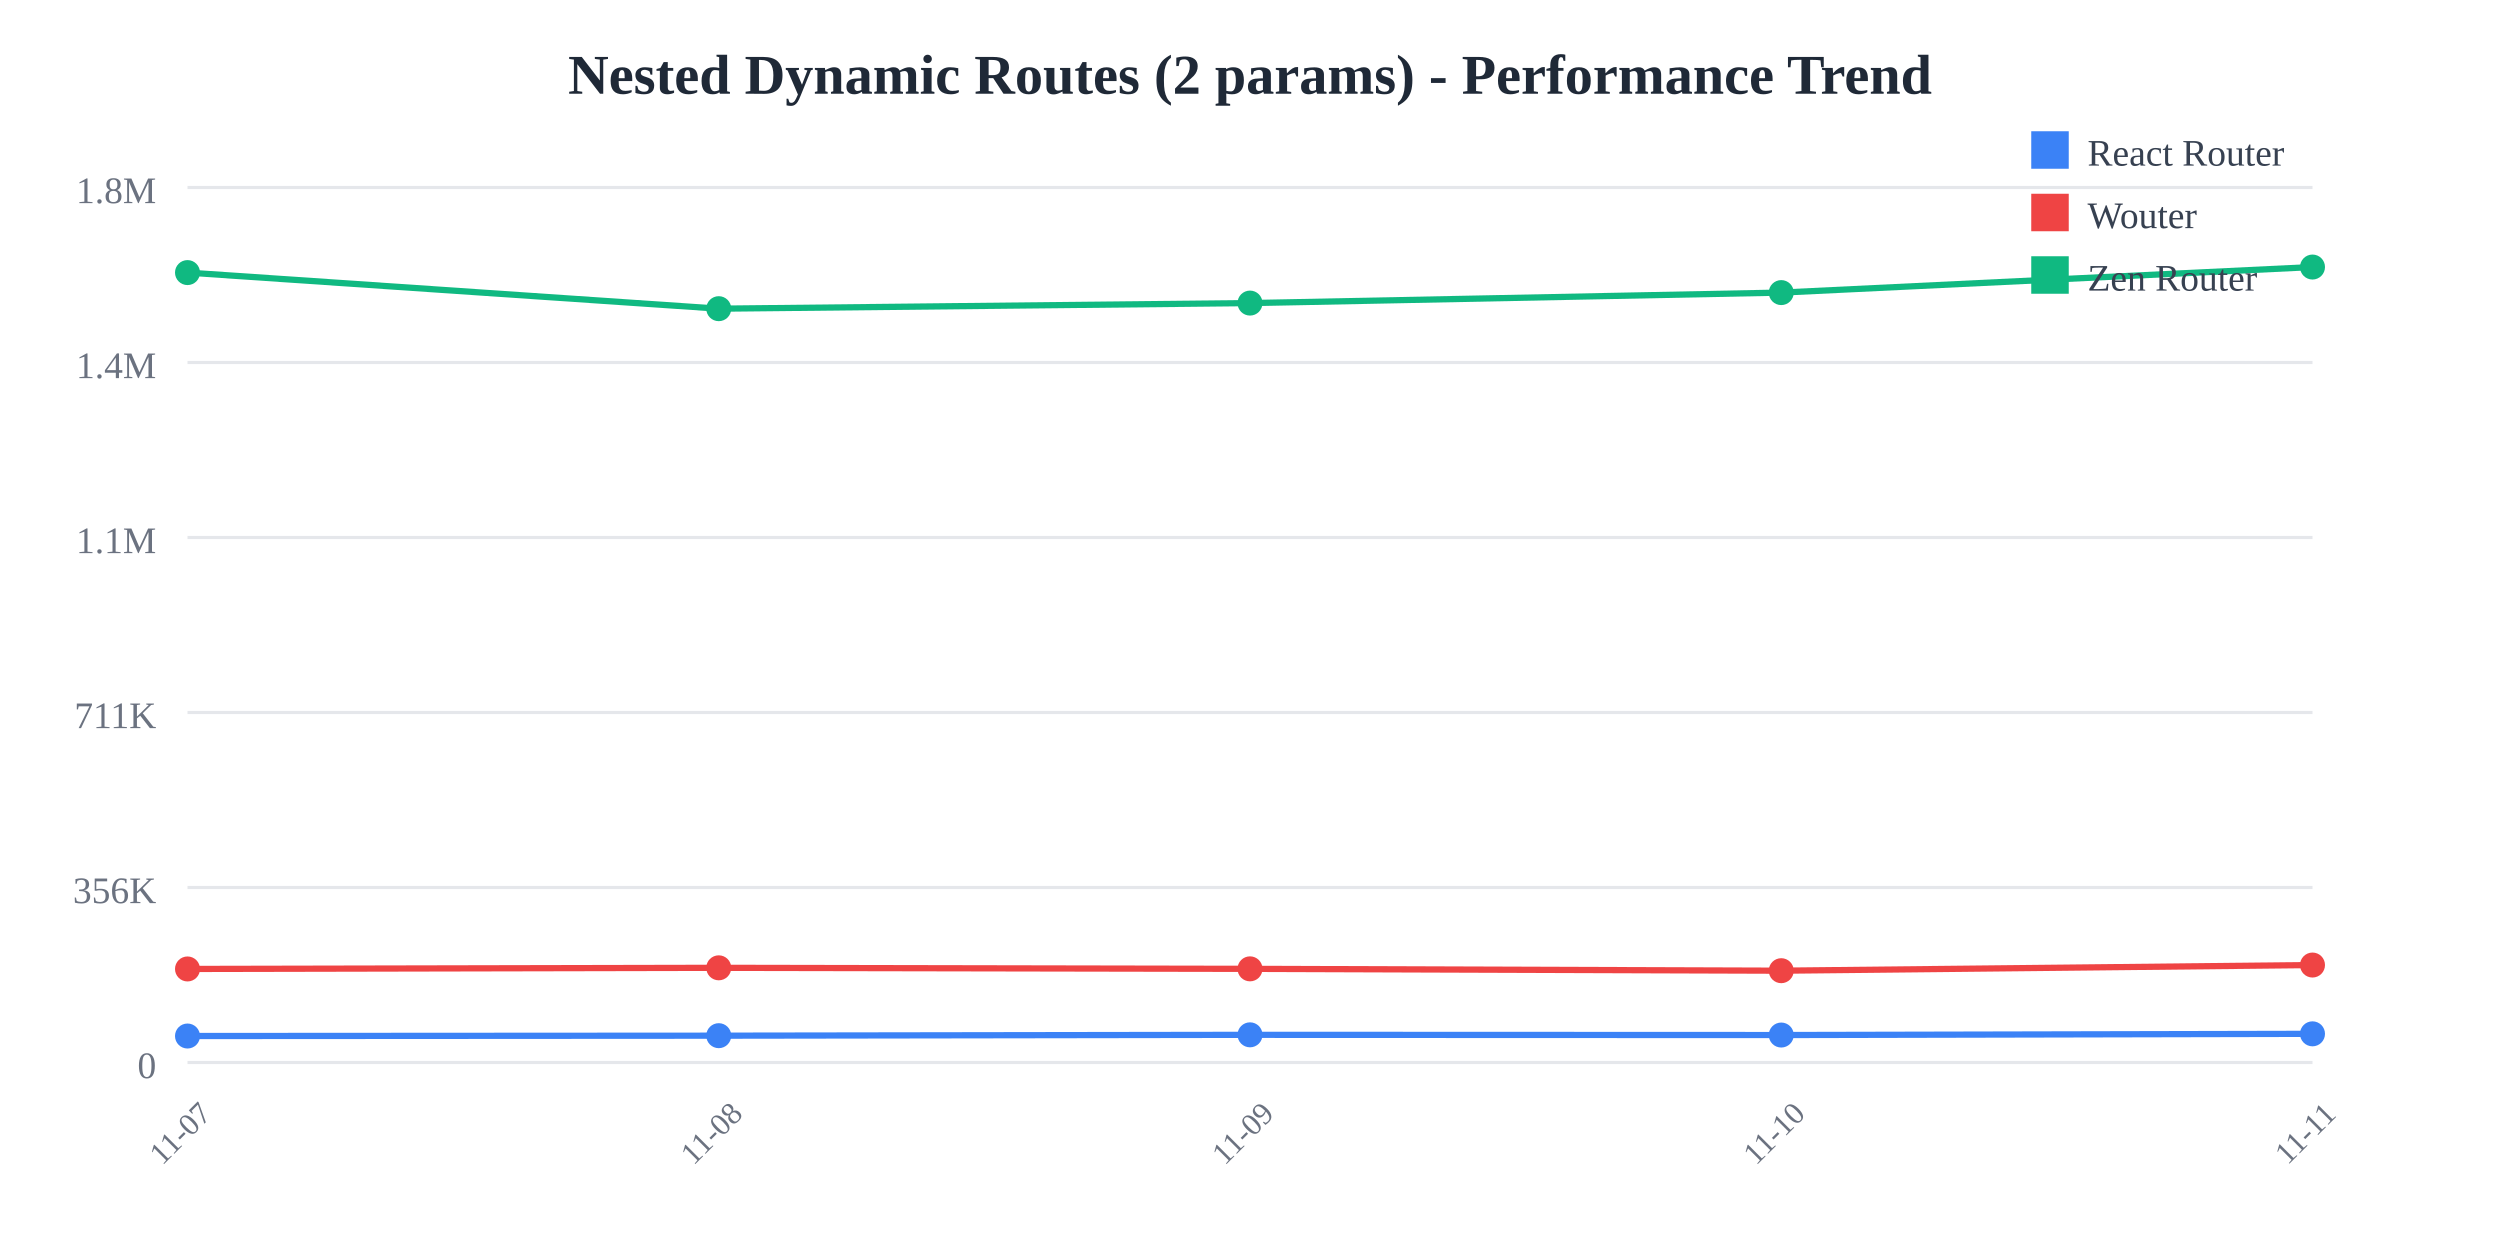
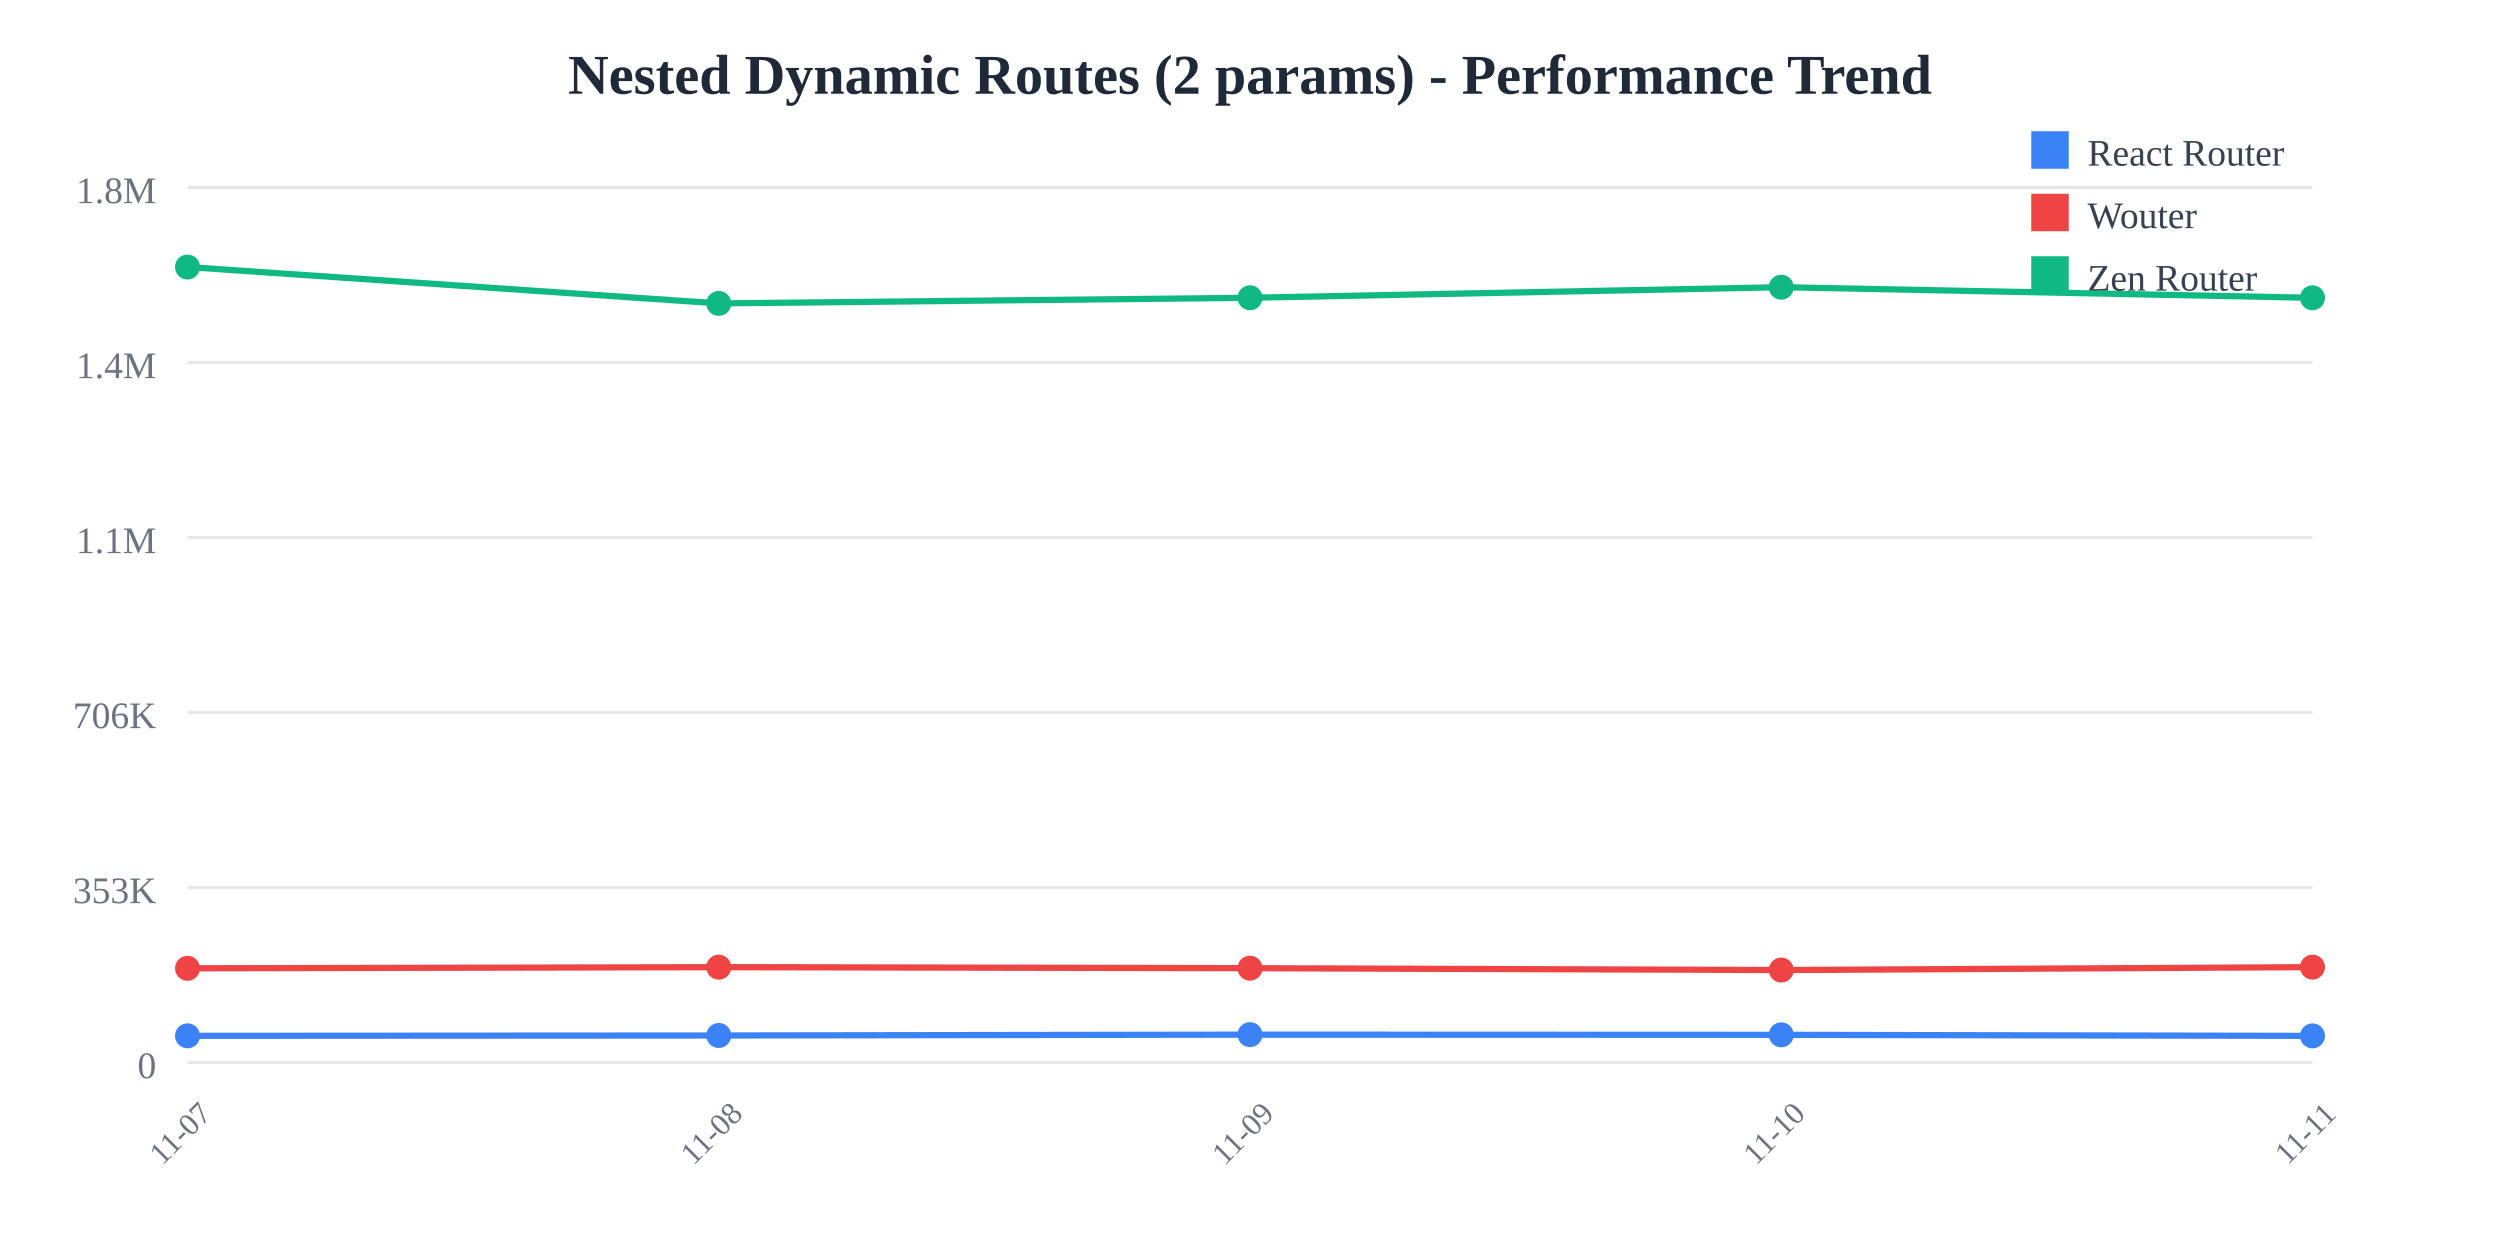
<svg xmlns="http://www.w3.org/2000/svg" width="800" height="400">
  <rect width="800" height="400" fill="white" />
  <text x="400" y="30" text-anchor="middle" font-size="18" font-weight="bold" fill="#1f2937">
    Nested Dynamic Routes (2 params) - Performance Trend
  </text>
  <line x1="60" y1="60" x2="740" y2="60" stroke="#e5e7eb" stroke-width="1" />
  <text x="50" y="65" text-anchor="end" font-size="12" fill="#6b7280">
    1.8M
  </text>
  <line x1="60" y1="116" x2="740" y2="116" stroke="#e5e7eb" stroke-width="1" />
  <text x="50" y="121" text-anchor="end" font-size="12" fill="#6b7280">
    1.4M
  </text>
  <line x1="60" y1="172" x2="740" y2="172" stroke="#e5e7eb" stroke-width="1" />
  <text x="50" y="177" text-anchor="end" font-size="12" fill="#6b7280">
    1.1M
  </text>
  <line x1="60" y1="228" x2="740" y2="228" stroke="#e5e7eb" stroke-width="1" />
  <text x="50" y="233" text-anchor="end" font-size="12" fill="#6b7280">
-     711K
+     706K
  </text>
  <line x1="60" y1="284" x2="740" y2="284" stroke="#e5e7eb" stroke-width="1" />
  <text x="50" y="289" text-anchor="end" font-size="12" fill="#6b7280">
-     356K
+     353K
  </text>
  <line x1="60" y1="340" x2="740" y2="340" stroke="#e5e7eb" stroke-width="1" />
  <text x="50" y="345" text-anchor="end" font-size="12" fill="#6b7280">
    0
  </text>
  <text x="60" y="365" text-anchor="middle" font-size="10" fill="#6b7280" transform="rotate(-45, 60, 365)">
    11-07
  </text>
  <text x="230" y="365" text-anchor="middle" font-size="10" fill="#6b7280" transform="rotate(-45, 230, 365)">
    11-08
  </text>
  <text x="400" y="365" text-anchor="middle" font-size="10" fill="#6b7280" transform="rotate(-45, 400, 365)">
    11-09
  </text>
  <text x="570" y="365" text-anchor="middle" font-size="10" fill="#6b7280" transform="rotate(-45, 570, 365)">
    11-10
  </text>
  <text x="740" y="365" text-anchor="middle" font-size="10" fill="#6b7280" transform="rotate(-45, 740, 365)">
    11-11
  </text>
-   <polyline points="60,331.527 230,331.417 400,331.146 570,331.213 740,330.826" fill="none" stroke="#3b82f6" stroke-width="2" />
-   <circle cx="60" cy="331.527" r="4" fill="#3b82f6" />
-   <circle cx="230" cy="331.417" r="4" fill="#3b82f6" />
-   <circle cx="400" cy="331.146" r="4" fill="#3b82f6" />
-   <circle cx="570" cy="331.213" r="4" fill="#3b82f6" />
-   <circle cx="740" cy="330.826" r="4" fill="#3b82f6" />
-   <polyline points="60,310.067 230,309.702 400,310.031 570,310.622 740,308.814" fill="none" stroke="#ef4444" stroke-width="2" />
-   <circle cx="60" cy="310.067" r="4" fill="#ef4444" />
-   <circle cx="230" cy="309.702" r="4" fill="#ef4444" />
-   <circle cx="400" cy="310.031" r="4" fill="#ef4444" />
-   <circle cx="570" cy="310.622" r="4" fill="#ef4444" />
-   <circle cx="740" cy="308.814" r="4" fill="#ef4444" />
-   <polyline points="60,87.227 230,98.778 400,96.988 570,93.629 740,85.455" fill="none" stroke="#10b981" stroke-width="2" />
-   <circle cx="60" cy="87.227" r="4" fill="#10b981" />
-   <circle cx="230" cy="98.778" r="4" fill="#10b981" />
-   <circle cx="400" cy="96.988" r="4" fill="#10b981" />
-   <circle cx="570" cy="93.629" r="4" fill="#10b981" />
-   <circle cx="740" cy="85.455" r="4" fill="#10b981" />
+   <polyline points="60,331.467 230,331.357 400,331.084 570,331.151 740,331.48" fill="none" stroke="#3b82f6" stroke-width="2" />
+   <circle cx="60" cy="331.467" r="4" fill="#3b82f6" />
+   <circle cx="230" cy="331.357" r="4" fill="#3b82f6" />
+   <circle cx="400" cy="331.084" r="4" fill="#3b82f6" />
+   <circle cx="570" cy="331.151" r="4" fill="#3b82f6" />
+   <circle cx="740" cy="331.48" r="4" fill="#3b82f6" />
+   <polyline points="60,309.857 230,309.49 400,309.821 570,310.416 740,309.477" fill="none" stroke="#ef4444" stroke-width="2" />
+   <circle cx="60" cy="309.857" r="4" fill="#ef4444" />
+   <circle cx="230" cy="309.49" r="4" fill="#ef4444" />
+   <circle cx="400" cy="309.821" r="4" fill="#ef4444" />
+   <circle cx="570" cy="310.416" r="4" fill="#ef4444" />
+   <circle cx="740" cy="309.477" r="4" fill="#ef4444" />
+   <polyline points="60,85.455 230,97.087 400,95.284 570,91.902 740,95.298" fill="none" stroke="#10b981" stroke-width="2" />
+   <circle cx="60" cy="85.455" r="4" fill="#10b981" />
+   <circle cx="230" cy="97.087" r="4" fill="#10b981" />
+   <circle cx="400" cy="95.284" r="4" fill="#10b981" />
+   <circle cx="570" cy="91.902" r="4" fill="#10b981" />
+   <circle cx="740" cy="95.298" r="4" fill="#10b981" />
  <rect x="650" y="42" width="12" height="12" fill="#3b82f6" />
  <text x="668" y="53" font-size="12" fill="#374151">React Router</text>
  <rect x="650" y="62" width="12" height="12" fill="#ef4444" />
  <text x="668" y="73" font-size="12" fill="#374151">Wouter</text>
  <rect x="650" y="82" width="12" height="12" fill="#10b981" />
  <text x="668" y="93" font-size="12" fill="#374151">Zen Router</text>
</svg>
